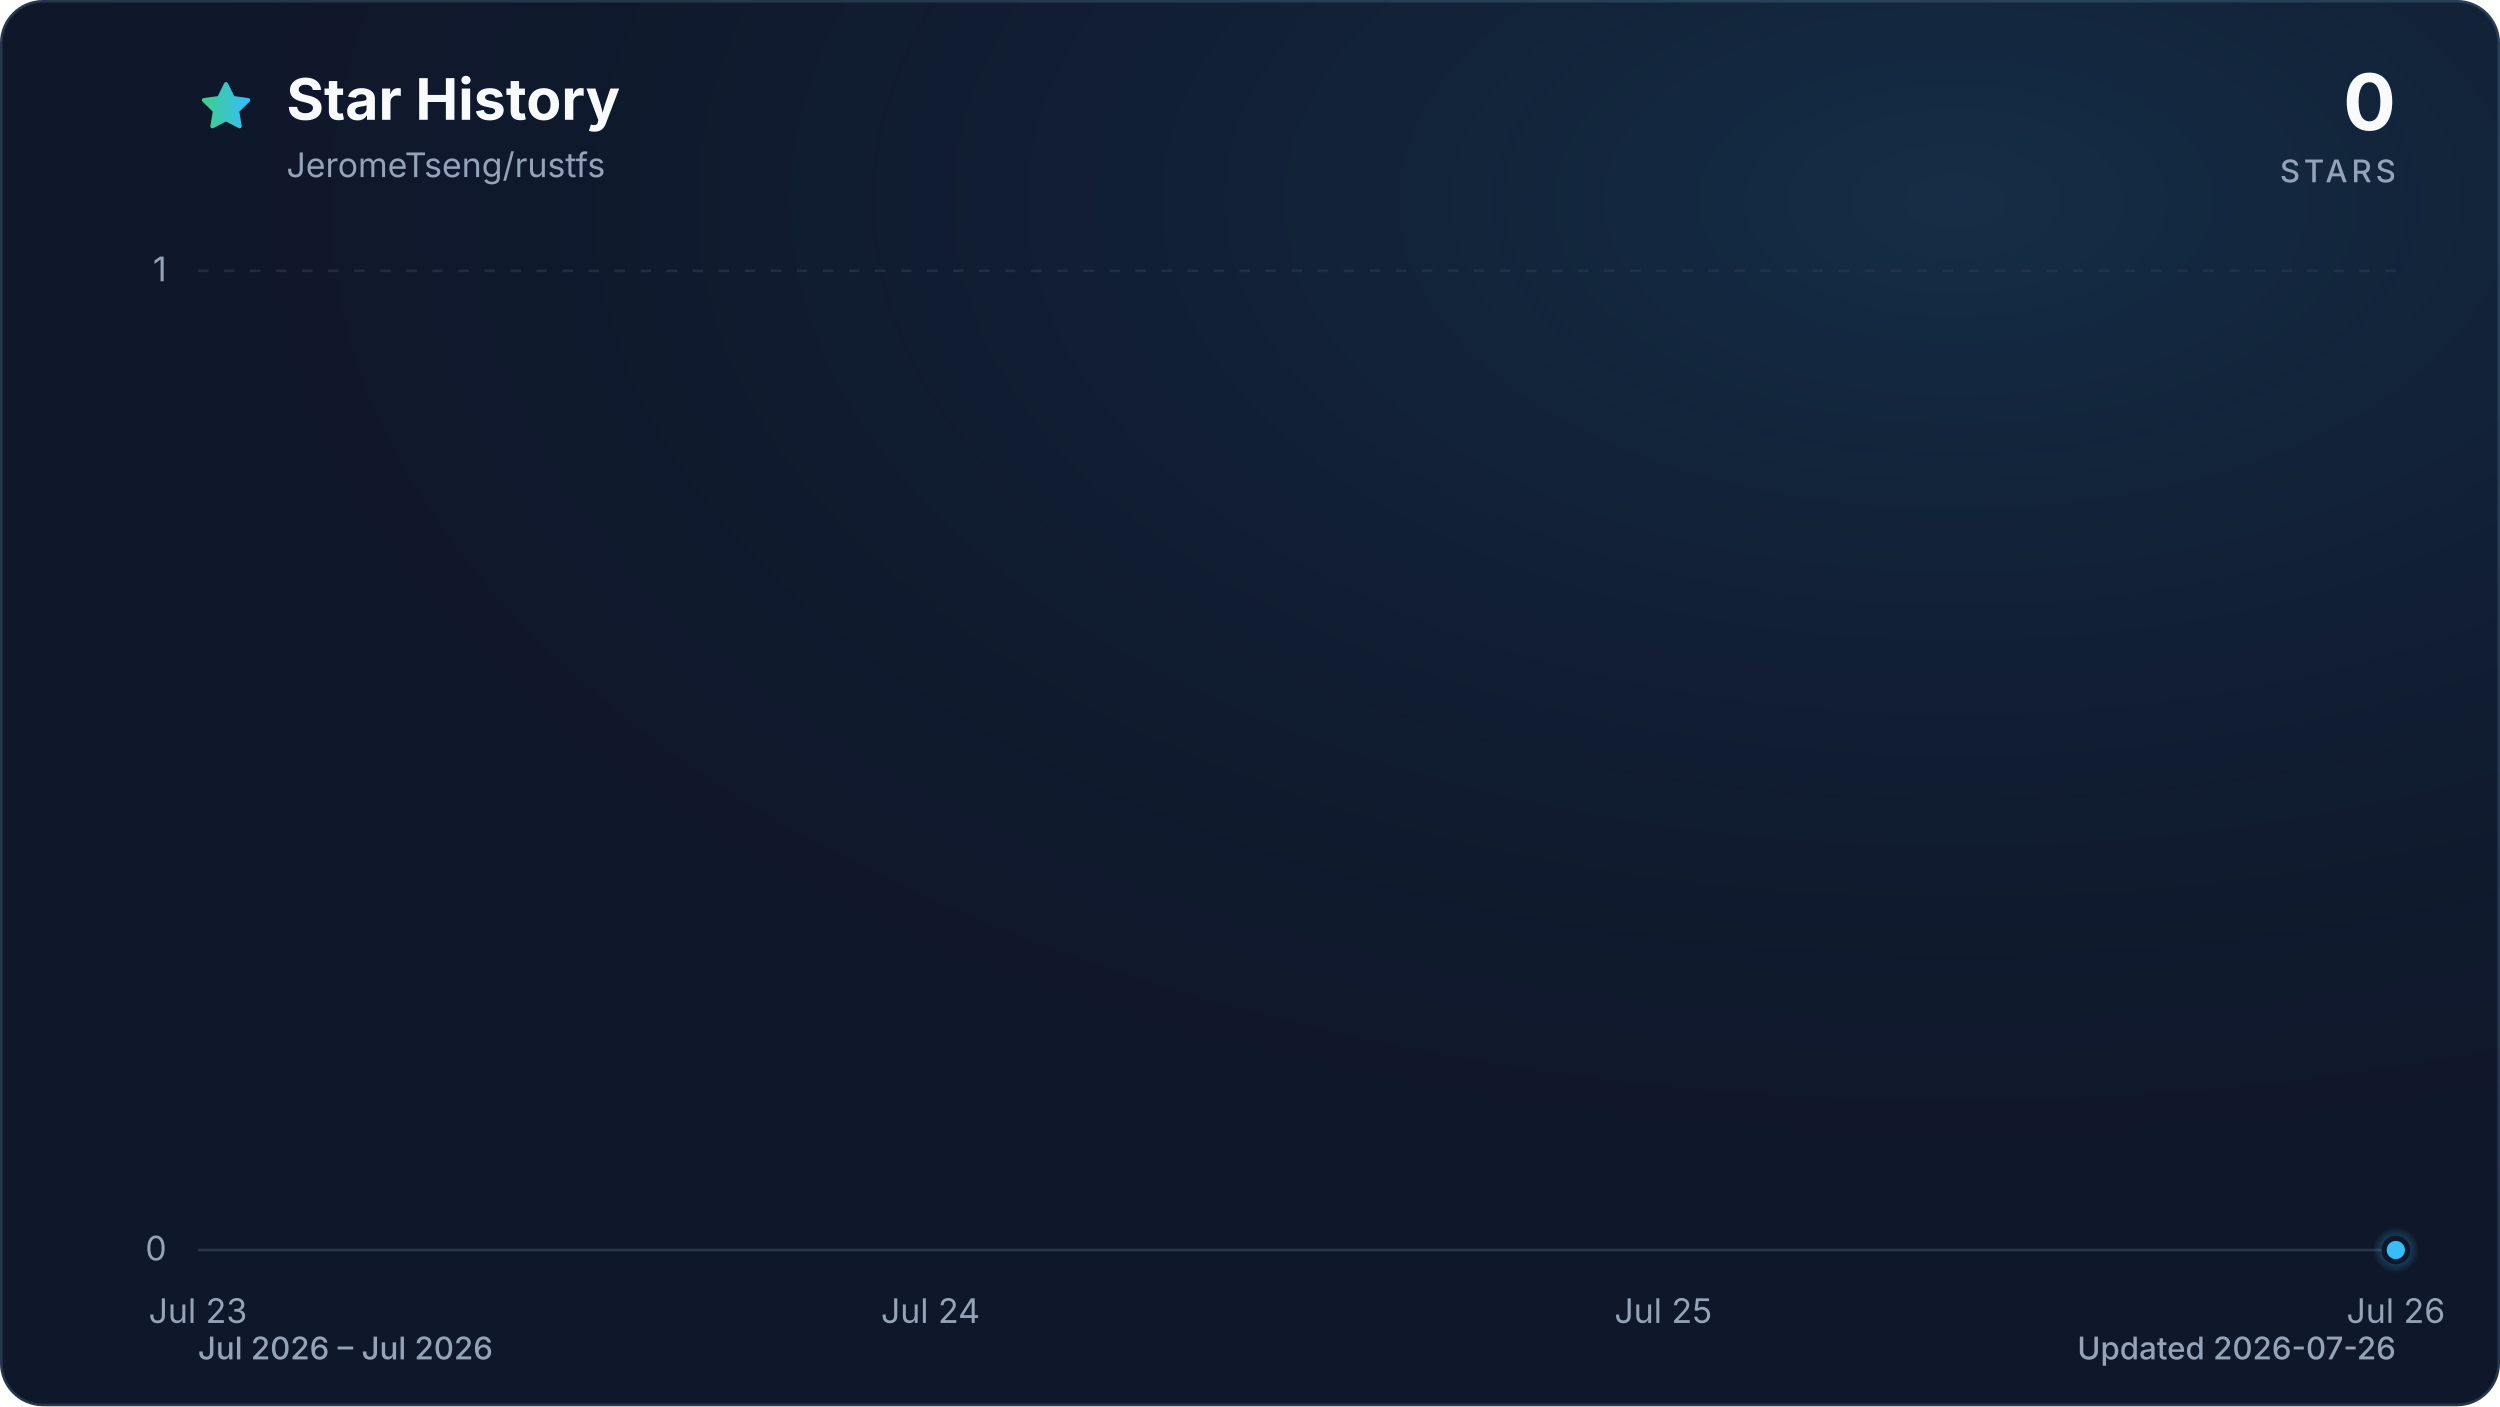
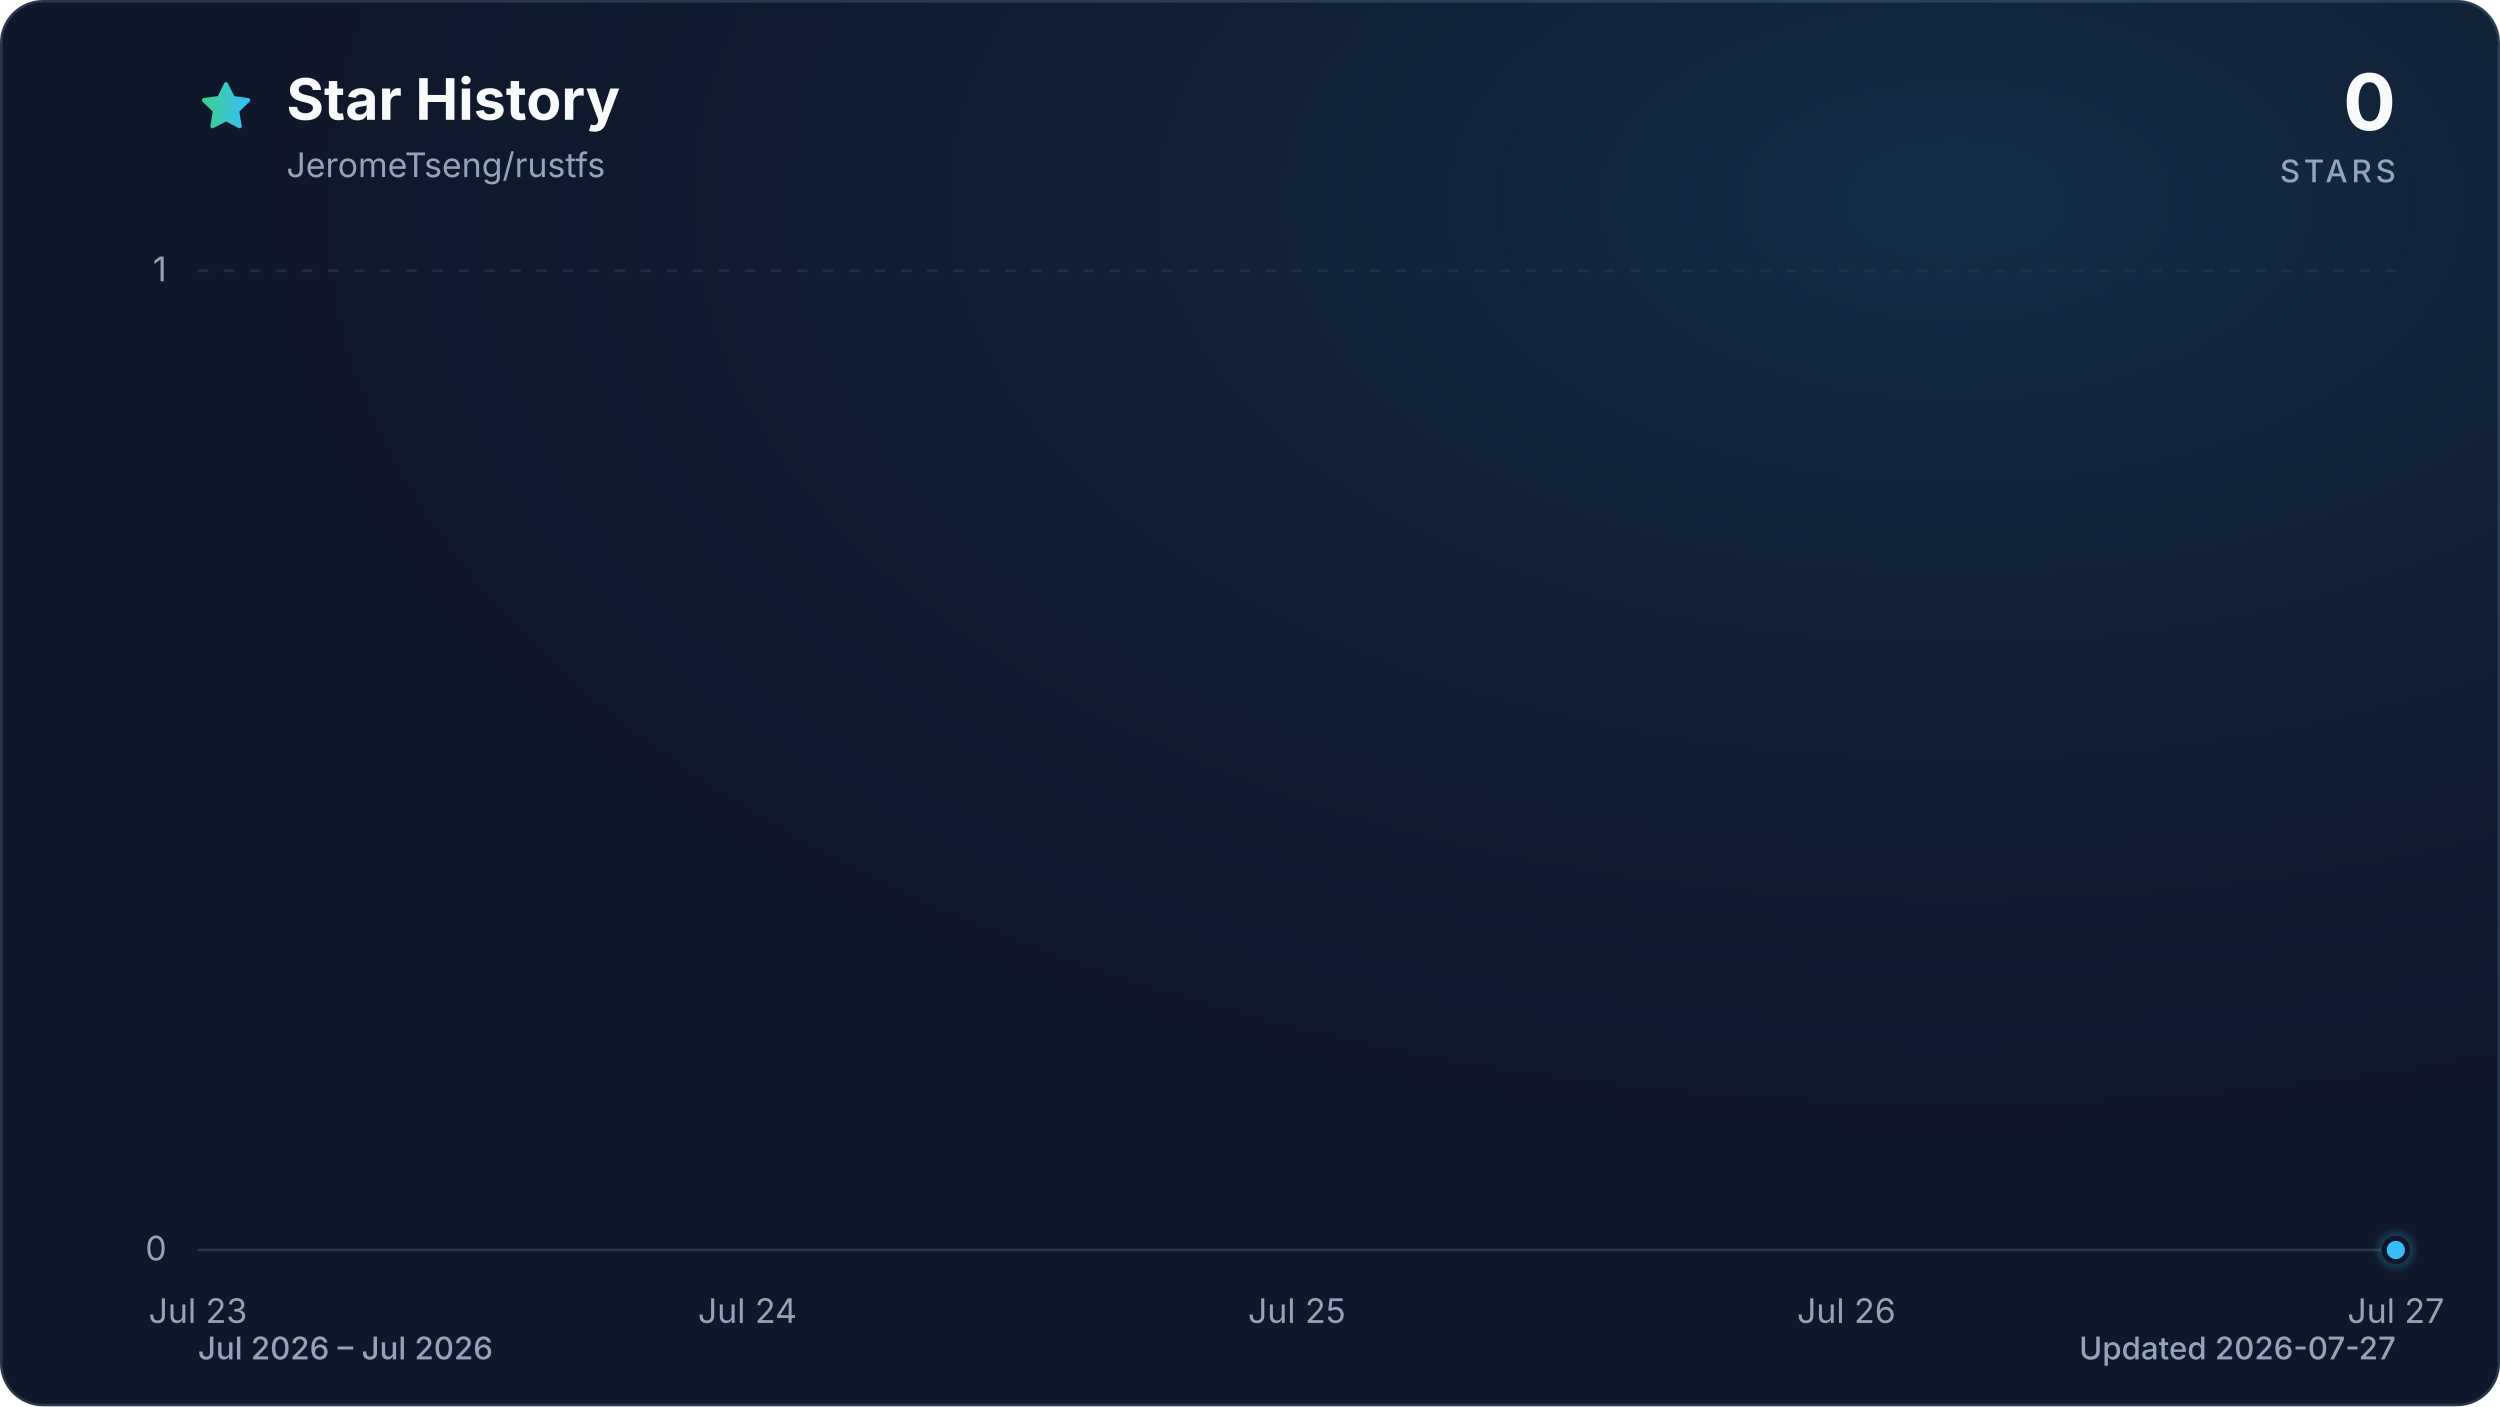
<svg xmlns="http://www.w3.org/2000/svg" viewBox="0 0 960 540" role="img" aria-labelledby="title description" data-style="gradient" data-variant="glow" data-animated="true">
  <defs>
    <linearGradient id="trend" x1="0" y1="0" x2="1" y2="0">
      <stop offset="0%" stop-color="#3ecf8e" />
      <stop offset="100%" stop-color="#38bdf8" />
    </linearGradient>
    <linearGradient id="area" x1="0" y1="0" x2="0" y2="1">
      <stop offset="0%" stop-color="#3ecf8e" stop-opacity="0.30" />
      <stop offset="55%" stop-color="#38bdf8" stop-opacity="0.10" />
      <stop offset="100%" stop-color="#38bdf8" stop-opacity="0.01" />
    </linearGradient>
    <radialGradient id="marker-halo" cx="50%" cy="50%" r="50%">
      <stop offset="0%" stop-color="#38bdf8" stop-opacity="0.55" />
      <stop offset="100%" stop-color="#38bdf8" stop-opacity="0" />
    </radialGradient>
    <radialGradient id="surface-glow" cx="78%" cy="14%" r="80%">
      <stop offset="0%" stop-color="#38bdf8" stop-opacity="0.14" />
      <stop offset="100%" stop-color="#0f172a" stop-opacity="0" />
    </radialGradient>
    <filter id="trend-glow" x="-20%" y="-20%" width="140%" height="140%">
      <feGaussianBlur stdDeviation="7" />
    </filter>
  </defs>
  <style>
.trend-enter{transform-box:fill-box;transform-origin:center;animation:trend-enter 520ms cubic-bezier(0.16,1,0.3,1)}
.marker-enter{transform-box:fill-box;transform-origin:center;animation:marker-enter 320ms cubic-bezier(0.16,1,0.3,1) 200ms both}
.marker-pulse{transform-box:fill-box;transform-origin:center;animation:marker-pulse 2.6s ease-out infinite}
@keyframes trend-enter{from{opacity:.35;transform:translateY(10px)}to{opacity:1;transform:translateY(0)}}
@keyframes marker-enter{from{opacity:0;transform:scale(.4)}to{opacity:1;transform:scale(1)}}
@keyframes marker-pulse{0%{opacity:.5;transform:scale(.7)}70%,100%{opacity:0;transform:scale(2.1)}}
@media (prefers-reduced-motion:reduce){.trend-enter,.marker-enter,.marker-pulse{animation:none!important}}
@media (prefers-reduced-motion:reduce){.marker-pulse{opacity:0}}
</style>
  <rect x="0.5" y="0.5" width="959" height="539" fill="#0f172a" stroke="#27364a" stroke-width="1" rx="16" />
  <rect width="960" height="540" fill="url(#surface-glow)" rx="16" />
  <path d="M12 2.6l2.9 5.9 6.5.9-4.7 4.6 1.1 6.5-5.8-3-5.8 3 1.1-6.5-4.7-4.6 6.5-.9L12 2.6Z" transform="translate(76 30) scale(.9)" fill="url(#trend)" stroke="url(#trend)" stroke-width="1.8" stroke-linejoin="round" aria-hidden="true" />
  <text x="110" y="46" fill="#f8fafc" font-family="ui-sans-serif, system-ui, -apple-system, BlinkMacSystemFont, 'Segoe UI', sans-serif" font-size="22" font-weight="700">Star History</text>
  <text x="110" y="68" fill="#94a3b8" font-family="ui-sans-serif, system-ui, -apple-system, BlinkMacSystemFont, 'Segoe UI', sans-serif" font-size="13">JeromeTseng/rustfs</text>
  <text x="920" y="50" fill="#f8fafc" font-family="ui-sans-serif, system-ui, -apple-system, BlinkMacSystemFont, 'Segoe UI', sans-serif" font-size="30" font-weight="700" text-anchor="end">0</text>
  <text x="920" y="70" fill="#94a3b8" font-family="ui-sans-serif, system-ui, -apple-system, BlinkMacSystemFont, 'Segoe UI', sans-serif" font-size="12" font-weight="500" letter-spacing="1.5" text-anchor="end">STARS</text>
  <line x1="76" y1="480.0" x2="920" y2="480.0" stroke="#27364a" stroke-width="1" stroke-dasharray="0" opacity="1" />
  <text x="64" y="484.0" fill="#94a3b8" font-family="ui-sans-serif, system-ui, -apple-system, BlinkMacSystemFont, 'Segoe UI', sans-serif" font-size="13" text-anchor="end">0</text>
  <line x1="76" y1="104.0" x2="920" y2="104.0" stroke="#27364a" stroke-width="1" stroke-dasharray="4 6" opacity="0.7" />
  <text x="64" y="108.0" fill="#94a3b8" font-family="ui-sans-serif, system-ui, -apple-system, BlinkMacSystemFont, 'Segoe UI', sans-serif" font-size="13" text-anchor="end">1</text>
  <text x="76.0" y="508" fill="#94a3b8" font-family="ui-sans-serif, system-ui, -apple-system, BlinkMacSystemFont, 'Segoe UI', sans-serif" font-size="13" text-anchor="middle">Jul 23</text>
-   <text x="357.3" y="508" fill="#94a3b8" font-family="ui-sans-serif, system-ui, -apple-system, BlinkMacSystemFont, 'Segoe UI', sans-serif" font-size="13" text-anchor="middle">Jul 24</text>
-   <text x="638.7" y="508" fill="#94a3b8" font-family="ui-sans-serif, system-ui, -apple-system, BlinkMacSystemFont, 'Segoe UI', sans-serif" font-size="13" text-anchor="middle">Jul 25</text>
-   <text x="920.0" y="508" fill="#94a3b8" font-family="ui-sans-serif, system-ui, -apple-system, BlinkMacSystemFont, 'Segoe UI', sans-serif" font-size="13" text-anchor="middle">Jul 26</text>
+   <text x="287.0" y="508" fill="#94a3b8" font-family="ui-sans-serif, system-ui, -apple-system, BlinkMacSystemFont, 'Segoe UI', sans-serif" font-size="13" text-anchor="middle">Jul 24</text>
+   <text x="498.0" y="508" fill="#94a3b8" font-family="ui-sans-serif, system-ui, -apple-system, BlinkMacSystemFont, 'Segoe UI', sans-serif" font-size="13" text-anchor="middle">Jul 25</text>
+   <text x="709.0" y="508" fill="#94a3b8" font-family="ui-sans-serif, system-ui, -apple-system, BlinkMacSystemFont, 'Segoe UI', sans-serif" font-size="13" text-anchor="middle">Jul 26</text>
+   <text x="920.0" y="508" fill="#94a3b8" font-family="ui-sans-serif, system-ui, -apple-system, BlinkMacSystemFont, 'Segoe UI', sans-serif" font-size="13" text-anchor="middle">Jul 27</text>
  <g class="trend-enter">
-     <path d="M 76.0 480.0 C 169.8 480.0, 263.6 480.0, 357.3 480.0 C 451.1 480.0, 544.9 480.0, 638.7 480.0 C 732.4 480.0, 826.2 480.0, 920.0 480.0 L 920.0 480.0 L 76.0 480.0 Z" fill="url(#area)" />
-     <path d="M 76.0 480.0 C 169.8 480.0, 263.6 480.0, 357.3 480.0 C 451.1 480.0, 544.9 480.0, 638.7 480.0 C 732.4 480.0, 826.2 480.0, 920.0 480.0" fill="none" stroke="url(#trend)" stroke-width="12" stroke-linecap="round" stroke-linejoin="round" opacity="0.16" filter="url(#trend-glow)" />
-     <path d="M 76.0 480.0 C 169.8 480.0, 263.6 480.0, 357.3 480.0 C 451.1 480.0, 544.9 480.0, 638.7 480.0 C 732.4 480.0, 826.2 480.0, 920.0 480.0" fill="none" stroke="url(#trend)" stroke-width="3" stroke-linecap="round" stroke-linejoin="round" />
+     <path d="M 76.0 480.0 C 146.3 480.0, 216.7 480.0, 287.0 480.0 C 357.3 480.0, 427.7 480.0, 498.0 480.0 C 568.3 480.0, 638.7 480.0, 709.0 480.0 C 779.3 480.0, 849.7 480.0, 920.0 480.0 L 920.0 480.0 L 76.0 480.0 Z" fill="url(#area)" />
+     <path d="M 76.0 480.0 C 146.3 480.0, 216.7 480.0, 287.0 480.0 C 357.3 480.0, 427.7 480.0, 498.0 480.0 C 568.3 480.0, 638.7 480.0, 709.0 480.0 C 779.3 480.0, 849.7 480.0, 920.0 480.0" fill="none" stroke="url(#trend)" stroke-width="12" stroke-linecap="round" stroke-linejoin="round" opacity="0.16" filter="url(#trend-glow)" />
+     <path d="M 76.0 480.0 C 146.3 480.0, 216.7 480.0, 287.0 480.0 C 357.3 480.0, 427.7 480.0, 498.0 480.0 C 568.3 480.0, 638.7 480.0, 709.0 480.0 C 779.3 480.0, 849.7 480.0, 920.0 480.0" fill="none" stroke="url(#trend)" stroke-width="3" stroke-linecap="round" stroke-linejoin="round" />
  </g>
  <g class="marker-enter">
    <circle class="marker-pulse" cx="920.0" cy="480.0" r="9" fill="url(#marker-halo)" />
    <circle cx="920.0" cy="480.0" r="4.5" fill="#38bdf8" stroke="#0f172a" stroke-width="2" />
  </g>
  <text x="76" y="522" fill="#94a3b8" font-family="ui-sans-serif, system-ui, -apple-system, BlinkMacSystemFont, 'Segoe UI', sans-serif" font-size="12" font-weight="500">Jul 2026 – Jul 2026</text>
-   <text x="920" y="522" fill="#94a3b8" font-family="ui-sans-serif, system-ui, -apple-system, BlinkMacSystemFont, 'Segoe UI', sans-serif" font-size="12" font-weight="500" text-anchor="end">Updated 2026-07-26</text>
+   <text x="920" y="522" fill="#94a3b8" font-family="ui-sans-serif, system-ui, -apple-system, BlinkMacSystemFont, 'Segoe UI', sans-serif" font-size="12" font-weight="500" text-anchor="end">Updated 2026-07-27</text>
</svg>
